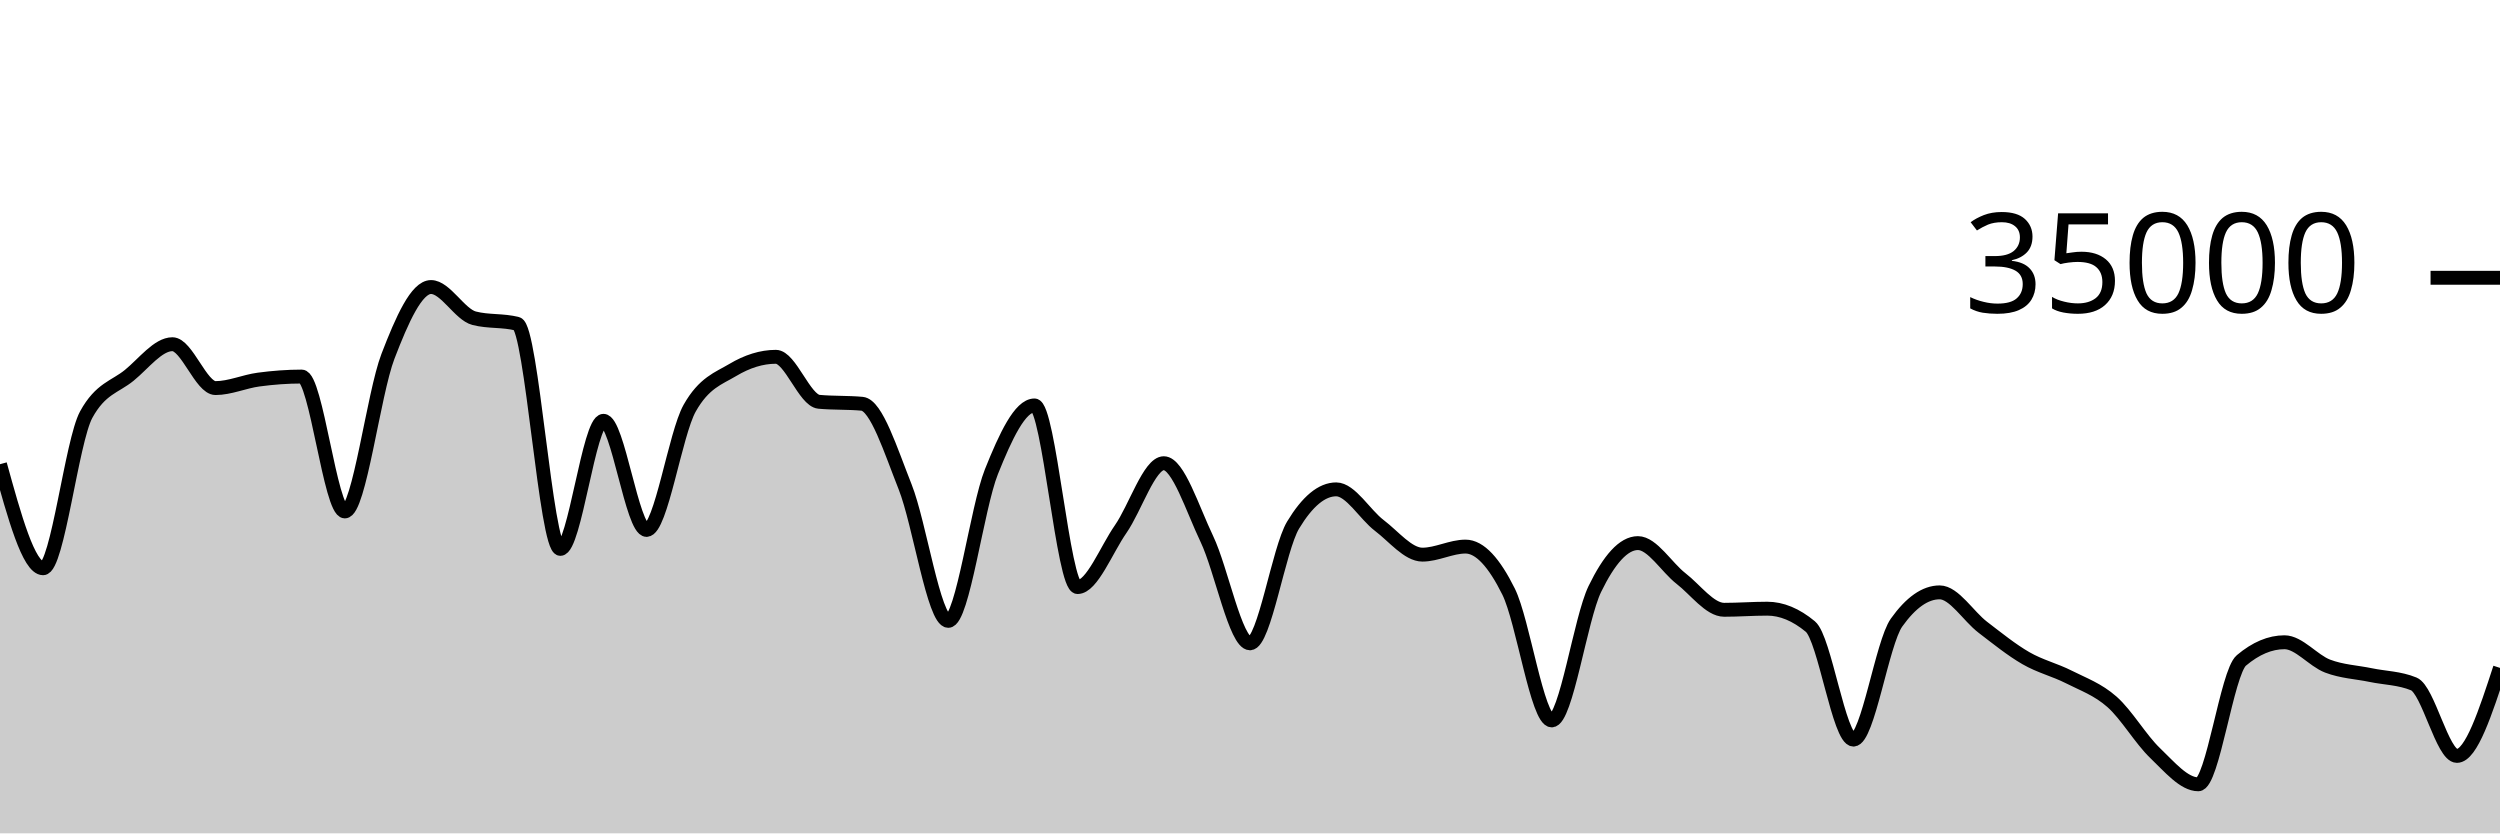
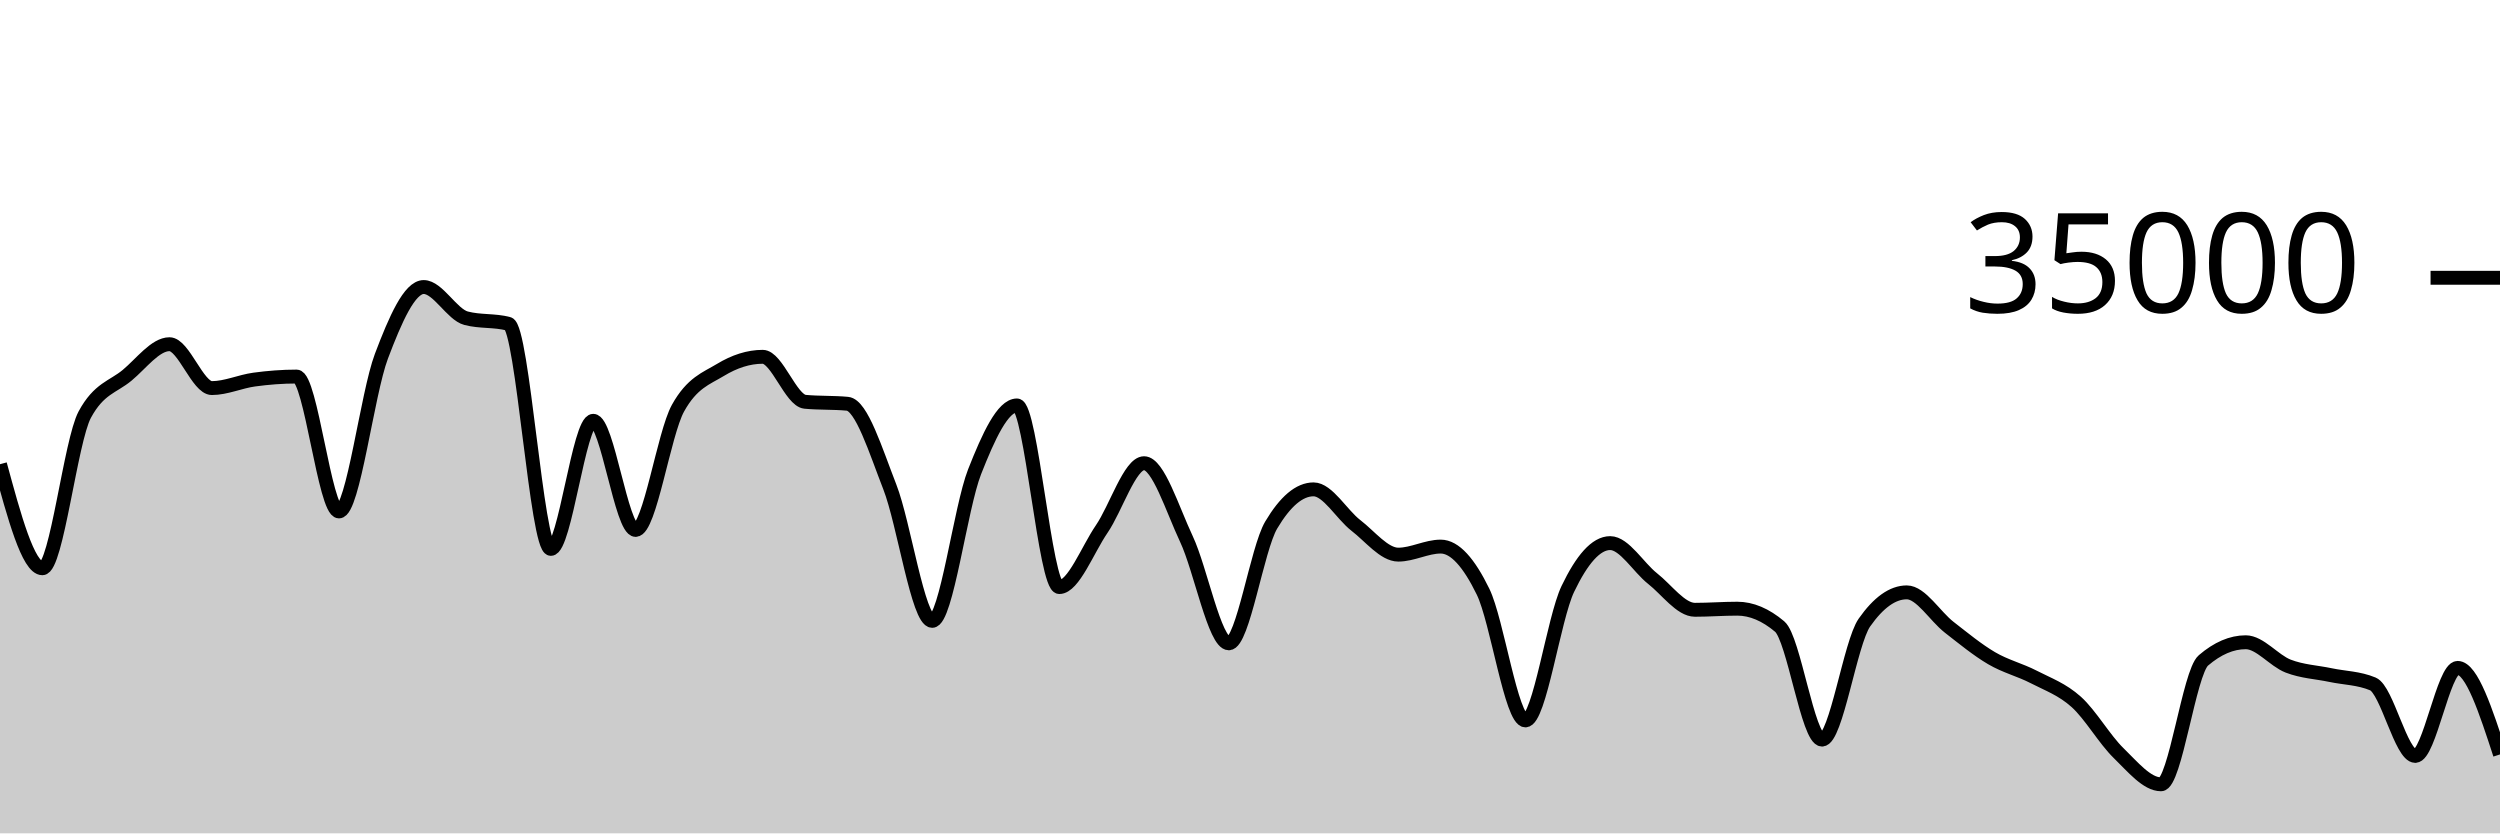
<svg xmlns="http://www.w3.org/2000/svg" viewBox="0 0 180 60">
  <g transform="translate(0,20)">
-     <path class="area" fill="rgba(0, 0, 0, 0.2)" d="M0,13.423C1.034,17.169,2.069,20.915,3.103,20.915C4.138,20.915,5.172,11.741,6.207,9.853C7.241,7.965,8.276,7.866,9.31,7.021C10.345,6.176,11.379,4.783,12.414,4.783C13.448,4.783,14.483,7.942,15.517,7.942C16.552,7.942,17.586,7.467,18.621,7.329C19.655,7.191,20.69,7.112,21.724,7.112C22.759,7.112,23.793,16.824,24.828,16.824C25.862,16.824,26.897,8.352,27.931,5.659C28.966,2.966,30,0.666,31.034,0.666C32.069,0.666,33.103,2.646,34.138,2.913C35.172,3.18,36.207,3.046,37.241,3.313C38.276,3.58,39.31,19.521,40.345,19.521C41.379,19.521,42.414,10.298,43.448,10.298C44.483,10.298,45.517,18.154,46.552,18.154C47.586,18.154,48.621,11.224,49.655,9.39C50.69,7.556,51.724,7.255,52.759,6.639C53.793,6.022,54.828,5.69,55.862,5.69C56.897,5.69,57.931,8.835,58.966,8.929C60,9.024,61.034,8.976,62.069,9.071C63.103,9.165,64.138,12.455,65.172,15.061C66.207,17.666,67.241,24.703,68.276,24.703C69.31,24.703,70.345,16.557,71.379,13.971C72.414,11.386,73.448,9.191,74.483,9.191C75.517,9.191,76.552,22.269,77.586,22.269C78.621,22.269,79.655,19.579,80.69,18.093C81.724,16.606,82.759,13.351,83.793,13.351C84.828,13.351,85.862,16.651,86.897,18.813C87.931,20.974,88.966,26.319,90,26.319C91.034,26.319,92.069,19.518,93.103,17.805C94.138,16.091,95.172,15.234,96.207,15.234C97.241,15.234,98.276,17.05,99.31,17.833C100.345,18.616,101.379,19.934,102.414,19.934C103.448,19.934,104.483,19.354,105.517,19.354C106.552,19.354,107.586,20.515,108.621,22.601C109.655,24.687,110.69,31.87,111.724,31.87C112.759,31.87,113.793,24.536,114.828,22.408C115.862,20.28,116.897,19.103,117.931,19.103C118.966,19.103,120,20.854,121.034,21.655C122.069,22.455,123.103,23.905,124.138,23.905C125.172,23.905,126.207,23.825,127.241,23.825C128.276,23.825,129.31,24.254,130.345,25.111C131.379,25.968,132.414,33.251,133.448,33.251C134.483,33.251,135.517,26.275,136.552,24.825C137.586,23.375,138.621,22.65,139.655,22.65C140.69,22.65,141.724,24.37,142.759,25.16C143.793,25.95,144.828,26.79,145.862,27.387C146.897,27.985,147.931,28.221,148.966,28.746C150,29.271,151.034,29.625,152.069,30.538C153.103,31.451,154.138,33.237,155.172,34.225C156.207,35.214,157.241,36.47,158.276,36.47C159.31,36.47,160.345,28.423,161.379,27.551C162.414,26.678,163.448,26.242,164.483,26.242C165.517,26.242,166.552,27.565,167.586,27.959C168.621,28.353,169.655,28.392,170.69,28.606C171.724,28.82,172.759,28.818,173.793,29.243C174.828,29.669,175.862,34.426,176.897,34.426C177.931,34.426,178.966,31.257,180,28.088L180,40C178.966,40,177.931,40,176.897,40C175.862,40,174.828,40,173.793,40C172.759,40,171.724,40,170.69,40C169.655,40,168.621,40,167.586,40C166.552,40,165.517,40,164.483,40C163.448,40,162.414,40,161.379,40C160.345,40,159.31,40,158.276,40C157.241,40,156.207,40,155.172,40C154.138,40,153.103,40,152.069,40C151.034,40,150,40,148.966,40C147.931,40,146.897,40,145.862,40C144.828,40,143.793,40,142.759,40C141.724,40,140.69,40,139.655,40C138.621,40,137.586,40,136.552,40C135.517,40,134.483,40,133.448,40C132.414,40,131.379,40,130.345,40C129.31,40,128.276,40,127.241,40C126.207,40,125.172,40,124.138,40C123.103,40,122.069,40,121.034,40C120,40,118.966,40,117.931,40C116.897,40,115.862,40,114.828,40C113.793,40,112.759,40,111.724,40C110.69,40,109.655,40,108.621,40C107.586,40,106.552,40,105.517,40C104.483,40,103.448,40,102.414,40C101.379,40,100.345,40,99.31,40C98.276,40,97.241,40,96.207,40C95.172,40,94.138,40,93.103,40C92.069,40,91.034,40,90,40C88.966,40,87.931,40,86.897,40C85.862,40,84.828,40,83.793,40C82.759,40,81.724,40,80.69,40C79.655,40,78.621,40,77.586,40C76.552,40,75.517,40,74.483,40C73.448,40,72.414,40,71.379,40C70.345,40,69.31,40,68.276,40C67.241,40,66.207,40,65.172,40C64.138,40,63.103,40,62.069,40C61.034,40,60,40,58.966,40C57.931,40,56.897,40,55.862,40C54.828,40,53.793,40,52.759,40C51.724,40,50.69,40,49.655,40C48.621,40,47.586,40,46.552,40C45.517,40,44.483,40,43.448,40C42.414,40,41.379,40,40.345,40C39.31,40,38.276,40,37.241,40C36.207,40,35.172,40,34.138,40C33.103,40,32.069,40,31.034,40C30,40,28.966,40,27.931,40C26.897,40,25.862,40,24.828,40C23.793,40,22.759,40,21.724,40C20.69,40,19.655,40,18.621,40C17.586,40,16.552,40,15.517,40C14.483,40,13.448,40,12.414,40C11.379,40,10.345,40,9.31,40C8.276,40,7.241,40,6.207,40C5.172,40,4.138,40,3.103,40C2.069,40,1.034,40,0,40Z" />
-     <path class="line" stroke="black" fill="none" d="M0,13.423C1.034,17.169,2.069,20.915,3.103,20.915C4.138,20.915,5.172,11.741,6.207,9.853C7.241,7.965,8.276,7.866,9.31,7.021C10.345,6.176,11.379,4.783,12.414,4.783C13.448,4.783,14.483,7.942,15.517,7.942C16.552,7.942,17.586,7.467,18.621,7.329C19.655,7.191,20.69,7.112,21.724,7.112C22.759,7.112,23.793,16.824,24.828,16.824C25.862,16.824,26.897,8.352,27.931,5.659C28.966,2.966,30,0.666,31.034,0.666C32.069,0.666,33.103,2.646,34.138,2.913C35.172,3.18,36.207,3.046,37.241,3.313C38.276,3.58,39.31,19.521,40.345,19.521C41.379,19.521,42.414,10.298,43.448,10.298C44.483,10.298,45.517,18.154,46.552,18.154C47.586,18.154,48.621,11.224,49.655,9.39C50.69,7.556,51.724,7.255,52.759,6.639C53.793,6.022,54.828,5.69,55.862,5.69C56.897,5.69,57.931,8.835,58.966,8.929C60,9.024,61.034,8.976,62.069,9.071C63.103,9.165,64.138,12.455,65.172,15.061C66.207,17.666,67.241,24.703,68.276,24.703C69.31,24.703,70.345,16.557,71.379,13.971C72.414,11.386,73.448,9.191,74.483,9.191C75.517,9.191,76.552,22.269,77.586,22.269C78.621,22.269,79.655,19.579,80.69,18.093C81.724,16.606,82.759,13.351,83.793,13.351C84.828,13.351,85.862,16.651,86.897,18.813C87.931,20.974,88.966,26.319,90,26.319C91.034,26.319,92.069,19.518,93.103,17.805C94.138,16.091,95.172,15.234,96.207,15.234C97.241,15.234,98.276,17.05,99.31,17.833C100.345,18.616,101.379,19.934,102.414,19.934C103.448,19.934,104.483,19.354,105.517,19.354C106.552,19.354,107.586,20.515,108.621,22.601C109.655,24.687,110.69,31.87,111.724,31.87C112.759,31.87,113.793,24.536,114.828,22.408C115.862,20.28,116.897,19.103,117.931,19.103C118.966,19.103,120,20.854,121.034,21.655C122.069,22.455,123.103,23.905,124.138,23.905C125.172,23.905,126.207,23.825,127.241,23.825C128.276,23.825,129.31,24.254,130.345,25.111C131.379,25.968,132.414,33.251,133.448,33.251C134.483,33.251,135.517,26.275,136.552,24.825C137.586,23.375,138.621,22.65,139.655,22.65C140.69,22.65,141.724,24.37,142.759,25.16C143.793,25.95,144.828,26.79,145.862,27.387C146.897,27.985,147.931,28.221,148.966,28.746C150,29.271,151.034,29.625,152.069,30.538C153.103,31.451,154.138,33.237,155.172,34.225C156.207,35.214,157.241,36.47,158.276,36.47C159.31,36.47,160.345,28.423,161.379,27.551C162.414,26.678,163.448,26.242,164.483,26.242C165.517,26.242,166.552,27.565,167.586,27.959C168.621,28.353,169.655,28.392,170.69,28.606C171.724,28.82,172.759,28.818,173.793,29.243C174.828,29.669,175.862,34.426,176.897,34.426C177.931,34.426,178.966,31.257,180,28.088" />
+     <path class="area" fill="rgba(0, 0, 0, 0.2)" d="M0,13.423C1.017,17.169,2.034,20.915,3.051,20.915C4.068,20.915,5.085,11.741,6.102,9.853C7.119,7.965,8.136,7.866,9.153,7.021C10.169,6.176,11.186,4.783,12.203,4.783C13.22,4.783,14.237,7.942,15.254,7.942C16.271,7.942,17.288,7.467,18.305,7.329C19.322,7.191,20.339,7.112,21.356,7.112C22.373,7.112,23.39,16.824,24.407,16.824C25.424,16.824,26.441,8.352,27.458,5.659C28.475,2.966,29.492,0.666,30.508,0.666C31.525,0.666,32.542,2.646,33.559,2.913C34.576,3.18,35.593,3.046,36.61,3.313C37.627,3.58,38.644,19.521,39.661,19.521C40.678,19.521,41.695,10.298,42.712,10.298C43.729,10.298,44.746,18.154,45.763,18.154C46.78,18.154,47.797,11.224,48.814,9.39C49.831,7.556,50.847,7.255,51.864,6.639C52.881,6.022,53.898,5.69,54.915,5.69C55.932,5.69,56.949,8.835,57.966,8.929C58.983,9.024,60,8.976,61.017,9.071C62.034,9.165,63.051,12.455,64.068,15.061C65.085,17.666,66.102,24.703,67.119,24.703C68.136,24.703,69.153,16.557,70.169,13.971C71.186,11.386,72.203,9.191,73.22,9.191C74.237,9.191,75.254,22.269,76.271,22.269C77.288,22.269,78.305,19.579,79.322,18.093C80.339,16.606,81.356,13.351,82.373,13.351C83.39,13.351,84.407,16.651,85.424,18.813C86.441,20.974,87.458,26.319,88.475,26.319C89.492,26.319,90.508,19.518,91.525,17.805C92.542,16.091,93.559,15.234,94.576,15.234C95.593,15.234,96.61,17.05,97.627,17.833C98.644,18.616,99.661,19.934,100.678,19.934C101.695,19.934,102.712,19.354,103.729,19.354C104.746,19.354,105.763,20.515,106.78,22.601C107.797,24.687,108.814,31.87,109.831,31.87C110.847,31.87,111.864,24.536,112.881,22.408C113.898,20.28,114.915,19.103,115.932,19.103C116.949,19.103,117.966,20.854,118.983,21.655C120,22.455,121.017,23.905,122.034,23.905C123.051,23.905,124.068,23.825,125.085,23.825C126.102,23.825,127.119,24.254,128.136,25.111C129.153,25.968,130.169,33.251,131.186,33.251C132.203,33.251,133.22,26.275,134.237,24.825C135.254,23.375,136.271,22.65,137.288,22.65C138.305,22.65,139.322,24.37,140.339,25.16C141.356,25.95,142.373,26.79,143.39,27.387C144.407,27.985,145.424,28.221,146.441,28.746C147.458,29.271,148.475,29.625,149.492,30.538C150.508,31.451,151.525,33.237,152.542,34.225C153.559,35.214,154.576,36.47,155.593,36.47C156.61,36.47,157.627,28.423,158.644,27.551C159.661,26.678,160.678,26.242,161.695,26.242C162.712,26.242,163.729,27.565,164.746,27.959C165.763,28.353,166.78,28.392,167.797,28.606C168.814,28.82,169.831,28.818,170.847,29.243C171.864,29.669,172.881,34.426,173.898,34.426C174.915,34.426,175.932,28.088,176.949,28.088C177.966,28.088,178.983,31.203,180,34.318L180,40C178.983,40,177.966,40,176.949,40C175.932,40,174.915,40,173.898,40C172.881,40,171.864,40,170.847,40C169.831,40,168.814,40,167.797,40C166.78,40,165.763,40,164.746,40C163.729,40,162.712,40,161.695,40C160.678,40,159.661,40,158.644,40C157.627,40,156.61,40,155.593,40C154.576,40,153.559,40,152.542,40C151.525,40,150.508,40,149.492,40C148.475,40,147.458,40,146.441,40C145.424,40,144.407,40,143.39,40C142.373,40,141.356,40,140.339,40C139.322,40,138.305,40,137.288,40C136.271,40,135.254,40,134.237,40C133.22,40,132.203,40,131.186,40C130.169,40,129.153,40,128.136,40C127.119,40,126.102,40,125.085,40C124.068,40,123.051,40,122.034,40C121.017,40,120,40,118.983,40C117.966,40,116.949,40,115.932,40C114.915,40,113.898,40,112.881,40C111.864,40,110.847,40,109.831,40C108.814,40,107.797,40,106.78,40C105.763,40,104.746,40,103.729,40C102.712,40,101.695,40,100.678,40C99.661,40,98.644,40,97.627,40C96.61,40,95.593,40,94.576,40C93.559,40,92.542,40,91.525,40C90.508,40,89.492,40,88.475,40C87.458,40,86.441,40,85.424,40C84.407,40,83.39,40,82.373,40C81.356,40,80.339,40,79.322,40C78.305,40,77.288,40,76.271,40C75.254,40,74.237,40,73.22,40C72.203,40,71.186,40,70.169,40C69.153,40,68.136,40,67.119,40C66.102,40,65.085,40,64.068,40C63.051,40,62.034,40,61.017,40C60,40,58.983,40,57.966,40C56.949,40,55.932,40,54.915,40C53.898,40,52.881,40,51.864,40C50.847,40,49.831,40,48.814,40C47.797,40,46.78,40,45.763,40C44.746,40,43.729,40,42.712,40C41.695,40,40.678,40,39.661,40C38.644,40,37.627,40,36.61,40C35.593,40,34.576,40,33.559,40C32.542,40,31.525,40,30.508,40C29.492,40,28.475,40,27.458,40C26.441,40,25.424,40,24.407,40C23.39,40,22.373,40,21.356,40C20.339,40,19.322,40,18.305,40C17.288,40,16.271,40,15.254,40C14.237,40,13.22,40,12.203,40C11.186,40,10.169,40,9.153,40C8.136,40,7.119,40,6.102,40C5.085,40,4.068,40,3.051,40C2.034,40,1.017,40,0,40Z" />
+     <path class="line" stroke="black" fill="none" d="M0,13.423C1.017,17.169,2.034,20.915,3.051,20.915C4.068,20.915,5.085,11.741,6.102,9.853C7.119,7.965,8.136,7.866,9.153,7.021C10.169,6.176,11.186,4.783,12.203,4.783C13.22,4.783,14.237,7.942,15.254,7.942C16.271,7.942,17.288,7.467,18.305,7.329C19.322,7.191,20.339,7.112,21.356,7.112C22.373,7.112,23.39,16.824,24.407,16.824C25.424,16.824,26.441,8.352,27.458,5.659C28.475,2.966,29.492,0.666,30.508,0.666C31.525,0.666,32.542,2.646,33.559,2.913C34.576,3.18,35.593,3.046,36.61,3.313C37.627,3.58,38.644,19.521,39.661,19.521C40.678,19.521,41.695,10.298,42.712,10.298C43.729,10.298,44.746,18.154,45.763,18.154C46.78,18.154,47.797,11.224,48.814,9.39C49.831,7.556,50.847,7.255,51.864,6.639C52.881,6.022,53.898,5.69,54.915,5.69C55.932,5.69,56.949,8.835,57.966,8.929C58.983,9.024,60,8.976,61.017,9.071C62.034,9.165,63.051,12.455,64.068,15.061C65.085,17.666,66.102,24.703,67.119,24.703C68.136,24.703,69.153,16.557,70.169,13.971C71.186,11.386,72.203,9.191,73.22,9.191C74.237,9.191,75.254,22.269,76.271,22.269C77.288,22.269,78.305,19.579,79.322,18.093C80.339,16.606,81.356,13.351,82.373,13.351C83.39,13.351,84.407,16.651,85.424,18.813C86.441,20.974,87.458,26.319,88.475,26.319C89.492,26.319,90.508,19.518,91.525,17.805C92.542,16.091,93.559,15.234,94.576,15.234C95.593,15.234,96.61,17.05,97.627,17.833C98.644,18.616,99.661,19.934,100.678,19.934C101.695,19.934,102.712,19.354,103.729,19.354C104.746,19.354,105.763,20.515,106.78,22.601C107.797,24.687,108.814,31.87,109.831,31.87C110.847,31.87,111.864,24.536,112.881,22.408C113.898,20.28,114.915,19.103,115.932,19.103C116.949,19.103,117.966,20.854,118.983,21.655C120,22.455,121.017,23.905,122.034,23.905C123.051,23.905,124.068,23.825,125.085,23.825C126.102,23.825,127.119,24.254,128.136,25.111C129.153,25.968,130.169,33.251,131.186,33.251C132.203,33.251,133.22,26.275,134.237,24.825C135.254,23.375,136.271,22.65,137.288,22.65C138.305,22.65,139.322,24.37,140.339,25.16C141.356,25.95,142.373,26.79,143.39,27.387C144.407,27.985,145.424,28.221,146.441,28.746C147.458,29.271,148.475,29.625,149.492,30.538C150.508,31.451,151.525,33.237,152.542,34.225C153.559,35.214,154.576,36.47,155.593,36.47C156.61,36.47,157.627,28.423,158.644,27.551C159.661,26.678,160.678,26.242,161.695,26.242C162.712,26.242,163.729,27.565,164.746,27.959C165.763,28.353,166.78,28.392,167.797,28.606C168.814,28.82,169.831,28.818,170.847,29.243C171.864,29.669,172.881,34.426,173.898,34.426C174.915,34.426,175.932,28.088,176.949,28.088C177.966,28.088,178.983,31.203,180,34.318" />
    <path class="axis-ceiling" stroke-width="1" stroke="black" fill="none" d="M175,0L180,0" />
    <text class="axis-ceiling-label" font-family="sans-serif" text-anchor="end" font-size="10px" x="170" y="2.5">35000</text>
  </g>
</svg>
